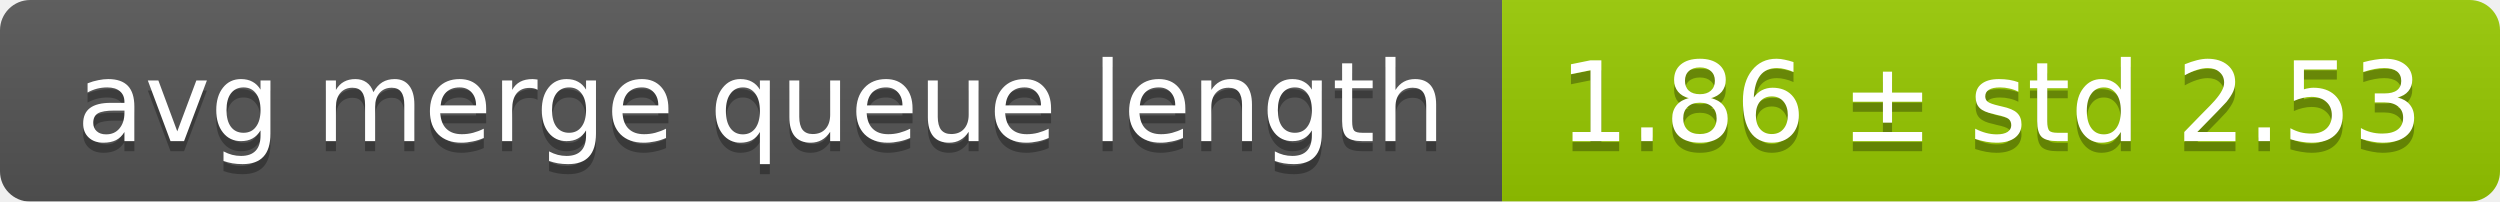
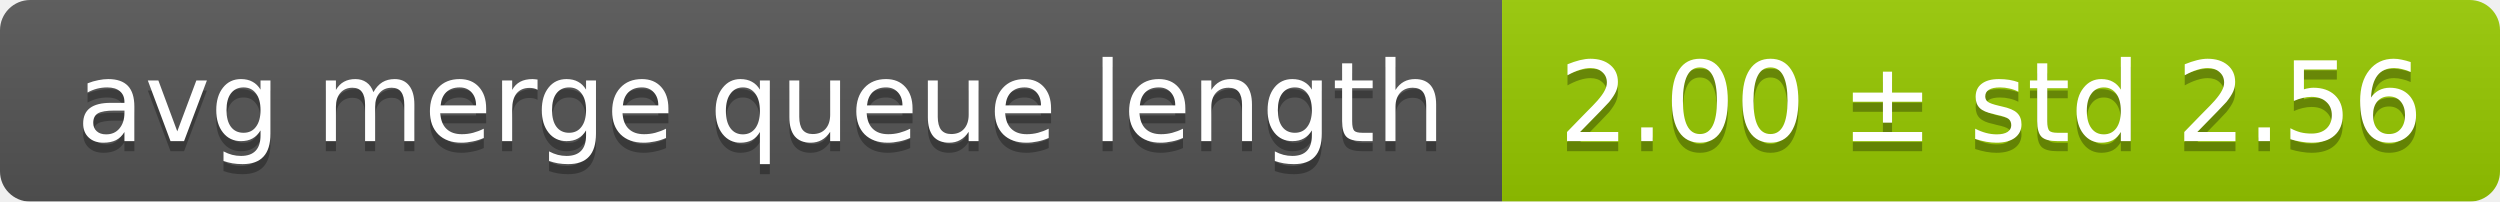
<svg xmlns="http://www.w3.org/2000/svg" width="248" height="20">
  <linearGradient id="smooth" x2="0" y2="100%">
    <stop offset="0" stop-color="#bbb" stop-opacity=".1" />
    <stop offset="1" stop-opacity=".1" />
  </linearGradient>
  <mask id="round">
    <rect width="248" height="20" rx="3" fill="#fff" />
  </mask>
  <g mask="url(#round)">
    <rect width="149" height="20" fill="#555" />
    <rect x="149" width="99" height="20" fill="#97ca00" />
    <rect width="248" height="20" fill="url(#smooth)" />
  </g>
  <g fill="#fff" text-anchor="middle" font-family="DejaVu Sans,Verdana,Geneva,sans-serif" font-size="11">
    <text x="75.5" y="15" fill="#010101" fill-opacity=".3">avg merge queue length</text>
    <text x="75.5" y="14">avg merge queue length</text>
-     <text x="197.5" y="15" fill="#010101" fill-opacity=".3">1.86 ± std 2.53</text>
-     <text x="197.5" y="14">1.86 ± std 2.53</text>
+     <text x="197.5" y="15" fill="#010101" fill-opacity=".3">2.00 ± std 2.56</text>
+     <text x="197.5" y="14">2.00 ± std 2.56</text>
  </g>
</svg>
